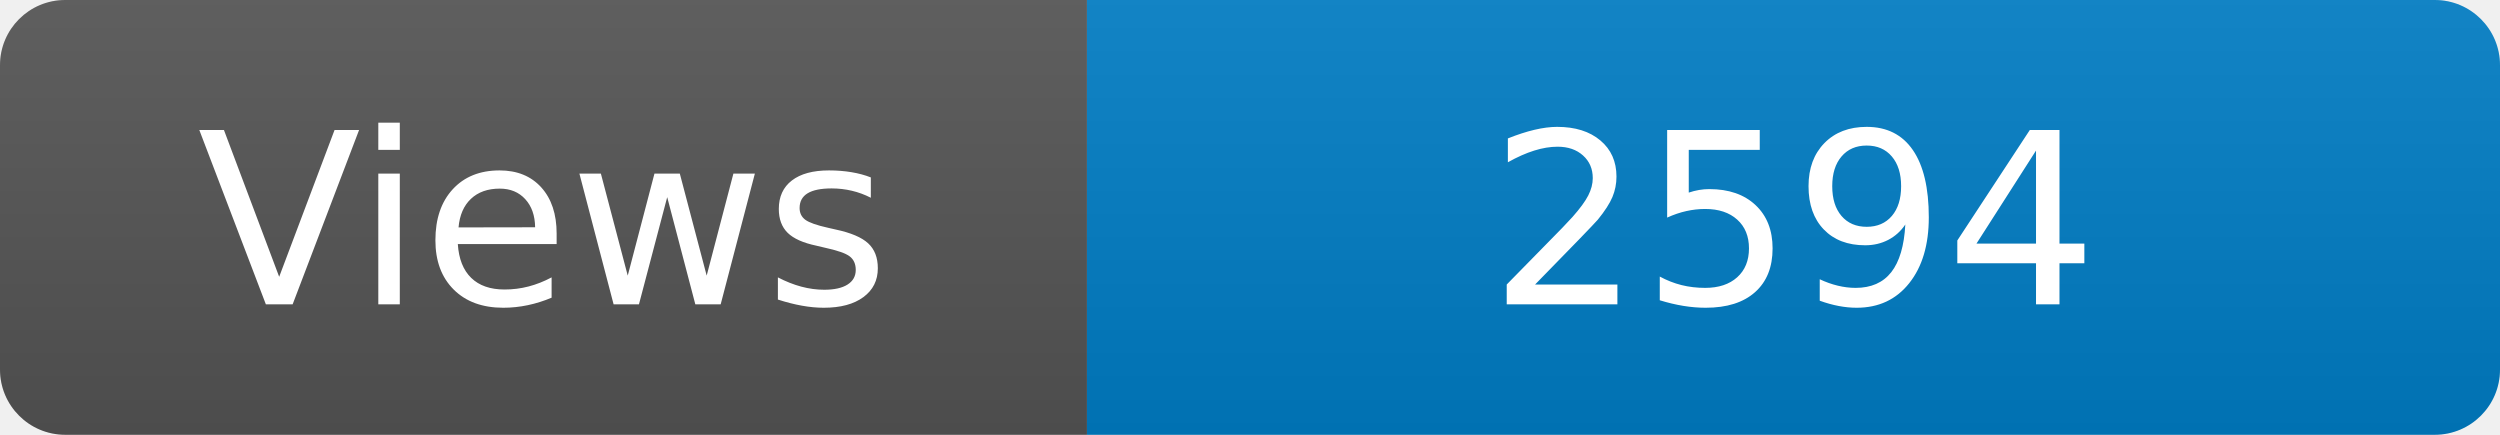
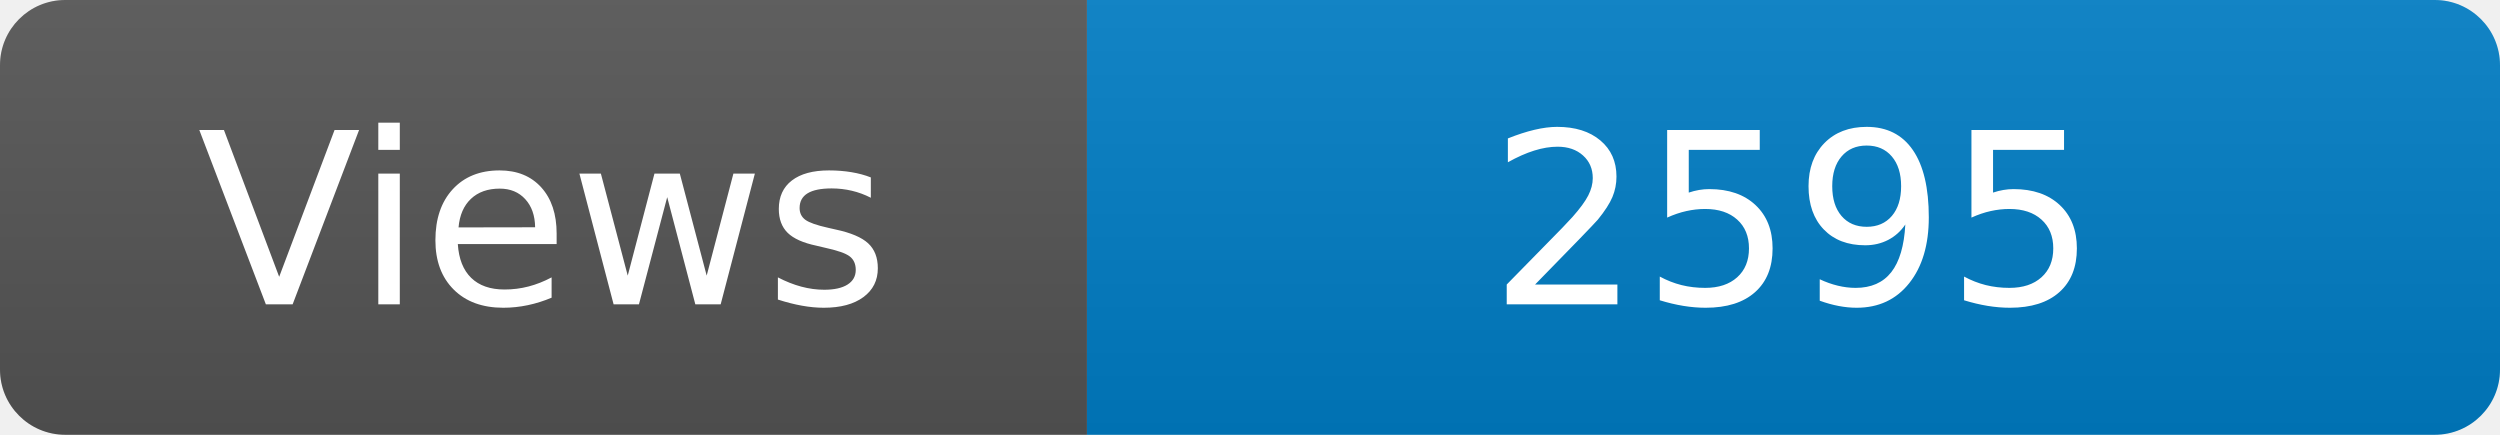
<svg xmlns="http://www.w3.org/2000/svg" width="115" height="20" role="img" aria-label="Maintained?: yes">
  <linearGradient id="s" x2="0" y2="100%">
    <stop offset="0" stop-color="#bbb" stop-opacity=".1" />
    <stop offset="1" stop-opacity=".1" />
  </linearGradient>
  <clipPath id="r">
    <rect width="115" height="20" rx="3" fill="#fff" />
  </clipPath>
  <g clip-path="url(#r)">
    <rect width="50" height="20" fill="#555" />
    <rect x="50" width="160" height="20" fill="#007ec6" />
    <rect width="115" height="20" fill="url(#s)" />
  </g>
  <g fill="#fff" text-anchor="middle" font-family="Verdana,Geneva,DejaVu Sans,sans-serif" font-size="110">
    <text x="250" y="140" transform="scale(.1)" fill="#fff">Views</text>
-     <text x="825" y="140" transform="scale(.1)" fill="#fff">2594</text>
+     <text x="825" y="140" transform="scale(.1)" fill="#fff">2595</text>
  </g>
</svg>
